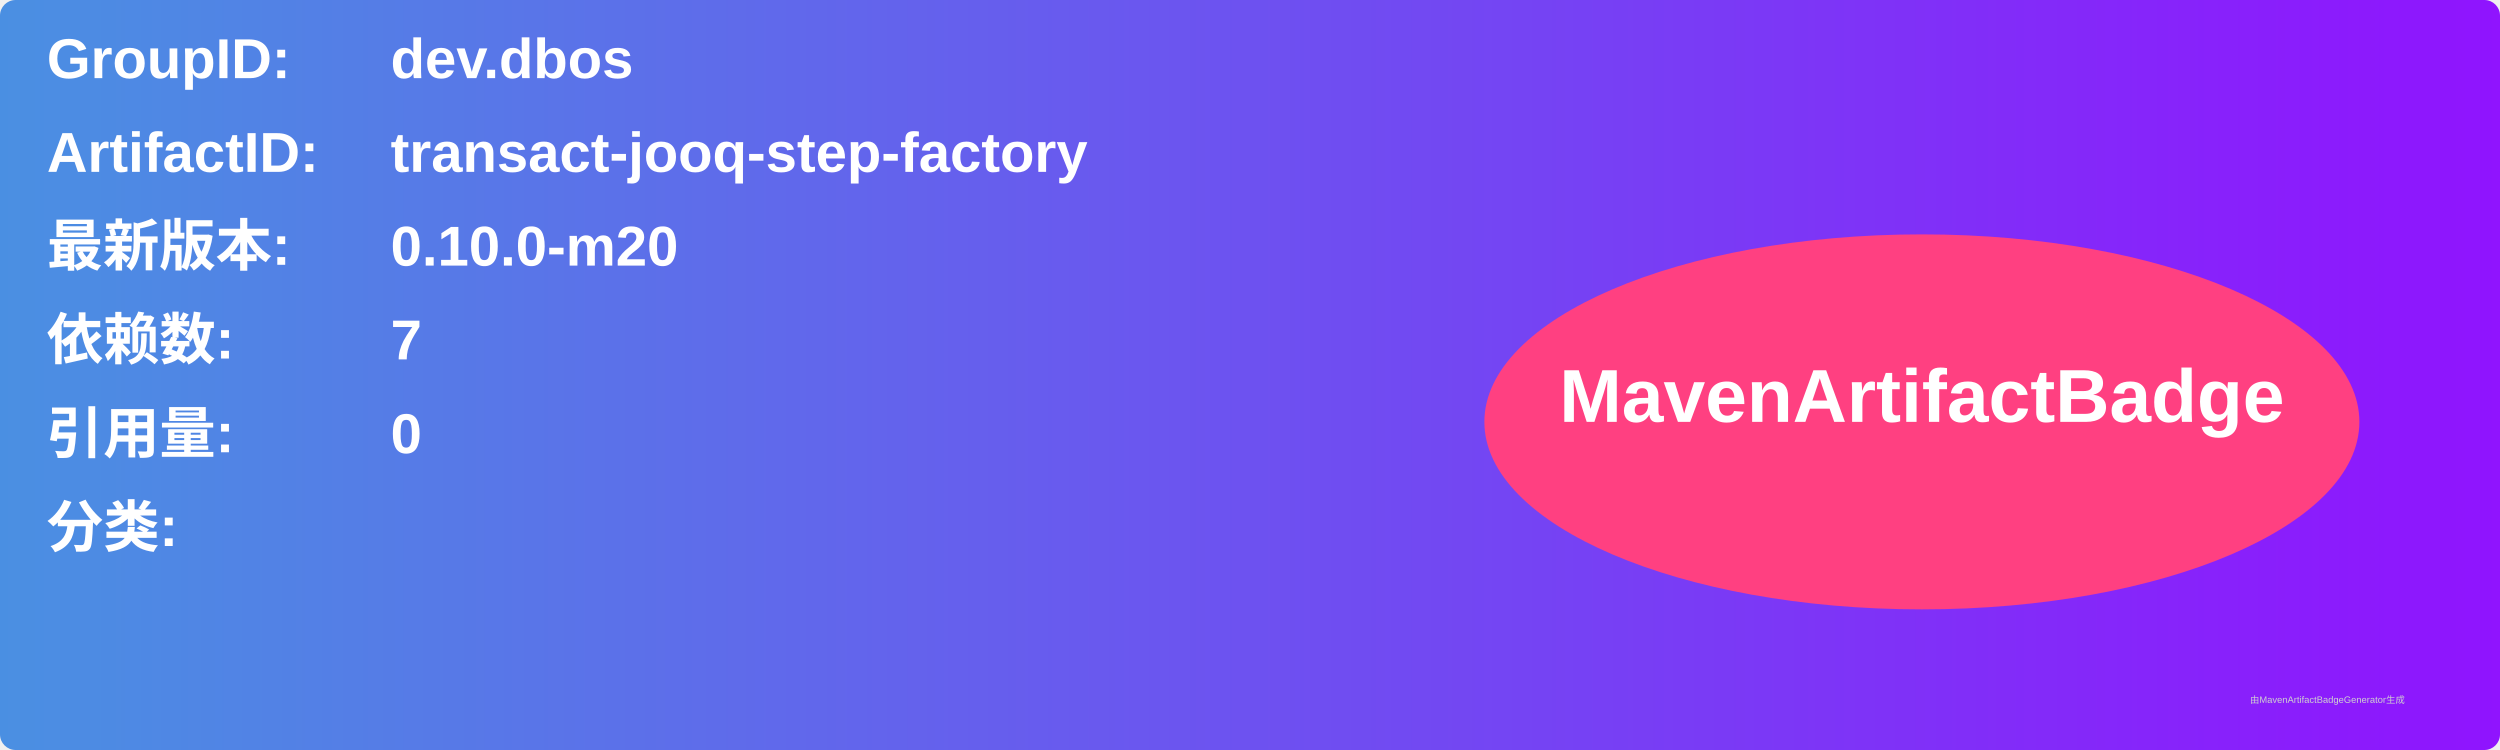
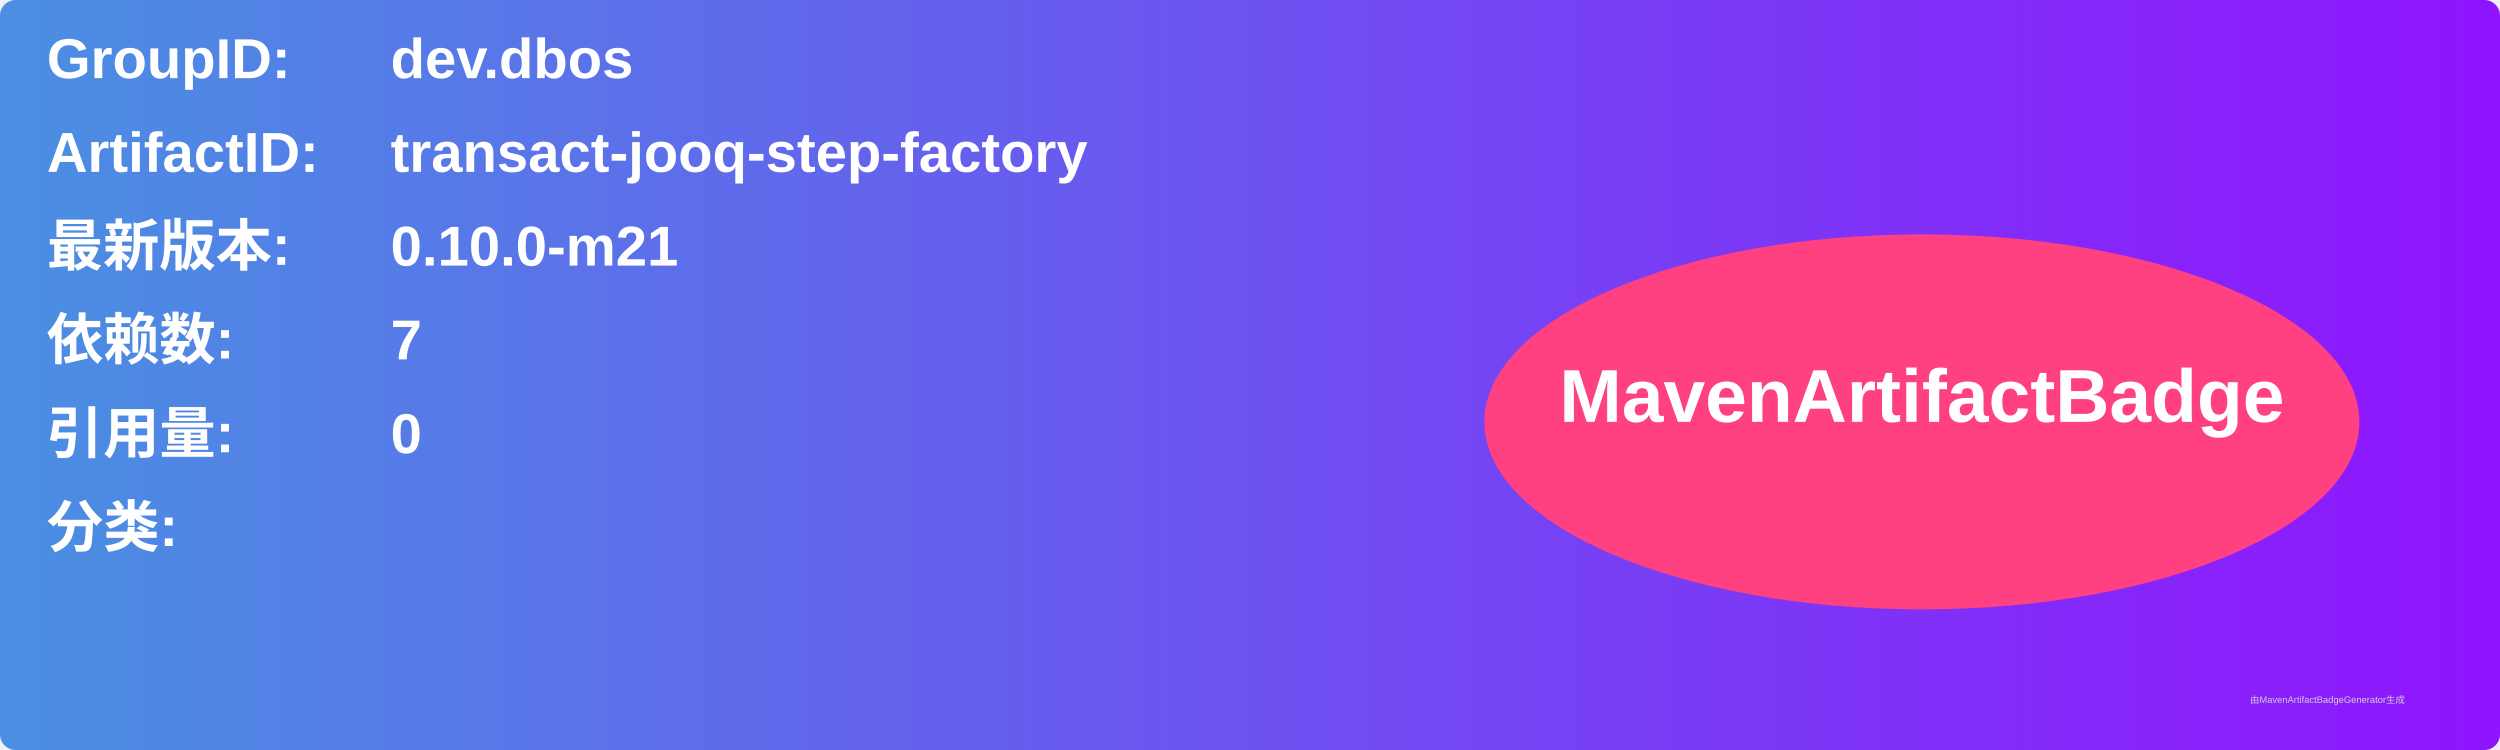
<svg xmlns="http://www.w3.org/2000/svg" width="800" height="240" viewBox="0 0 800 240">
  <linearGradient id="grad" x1="0%" y1="0%" x2="100%" y2="0%">
    <stop offset="0%" stop-color="#4a90e2" />
    <stop offset="100%" stop-color="#9013fe" />
  </linearGradient>
  <rect width="100%" height="100%" rx="5" ry="5" fill="url(#grad)" />
  <g transform="translate(15, 15)">
    <text x="0" y="10" font-family="Arial" font-size="18" fill="white" font-weight="bold" width="260">GroupID:</text>
    <text x="110" y="10" font-family="Arial" font-size="18" fill="white" font-weight="bold" width="460">dev.dbos</text>
    <text x="0" y="40" font-family="Arial" font-size="18" fill="white" font-weight="bold" width="260">ArtifactID:</text>
    <text x="110" y="40" font-family="Arial" font-size="18" fill="white" font-weight="bold" width="460">transact-jooq-step-factory</text>
    <text x="0" y="70" font-family="Arial" font-size="18" fill="white" font-weight="bold">最新版本:</text>
    <text x="110" y="70" font-family="Arial" font-size="18" fill="white" font-weight="bold">
-       <tspan font-weight="bold">0.10.0-m20</tspan>
+       <tspan font-weight="bold">0.10.0-m21</tspan>
    </text>
    <text x="0" y="100" font-family="Arial" font-size="18" fill="white" font-weight="bold">依赖数: </text>
    <text x="110" y="100" font-family="Arial" font-size="18" fill="white">
      <tspan font-weight="bold">7</tspan>
    </text>
    <text x="0" y="130" font-family="Arial" font-size="18" fill="white" font-weight="bold">引用量: </text>
    <text x="110" y="130" font-family="Arial" font-size="18" fill="white">
      <tspan font-weight="bold">0</tspan>
    </text>
    <text x="0" y="160" font-family="Arial" font-size="18" fill="white" font-weight="bold">分类:</text>
    <text x="10" y="190" font-family="Arial" font-size="10" fill="white">
      <tspan font-weight="bold" />
    </text>
    <ellipse cx="600" cy="120" rx="140" ry="60" fill="#ff4081" />
    <text x="600" y="120" text-anchor="middle" font-family="Arial" font-size="24" fill="white" font-weight="bold">MavenArtifactBadge</text>
  </g>
  <text x="720" y="225" font-family="Arial" font-size="3" fill="#d0d0d0">由MavenArtifactBadgeGenerator生成</text>
</svg>
